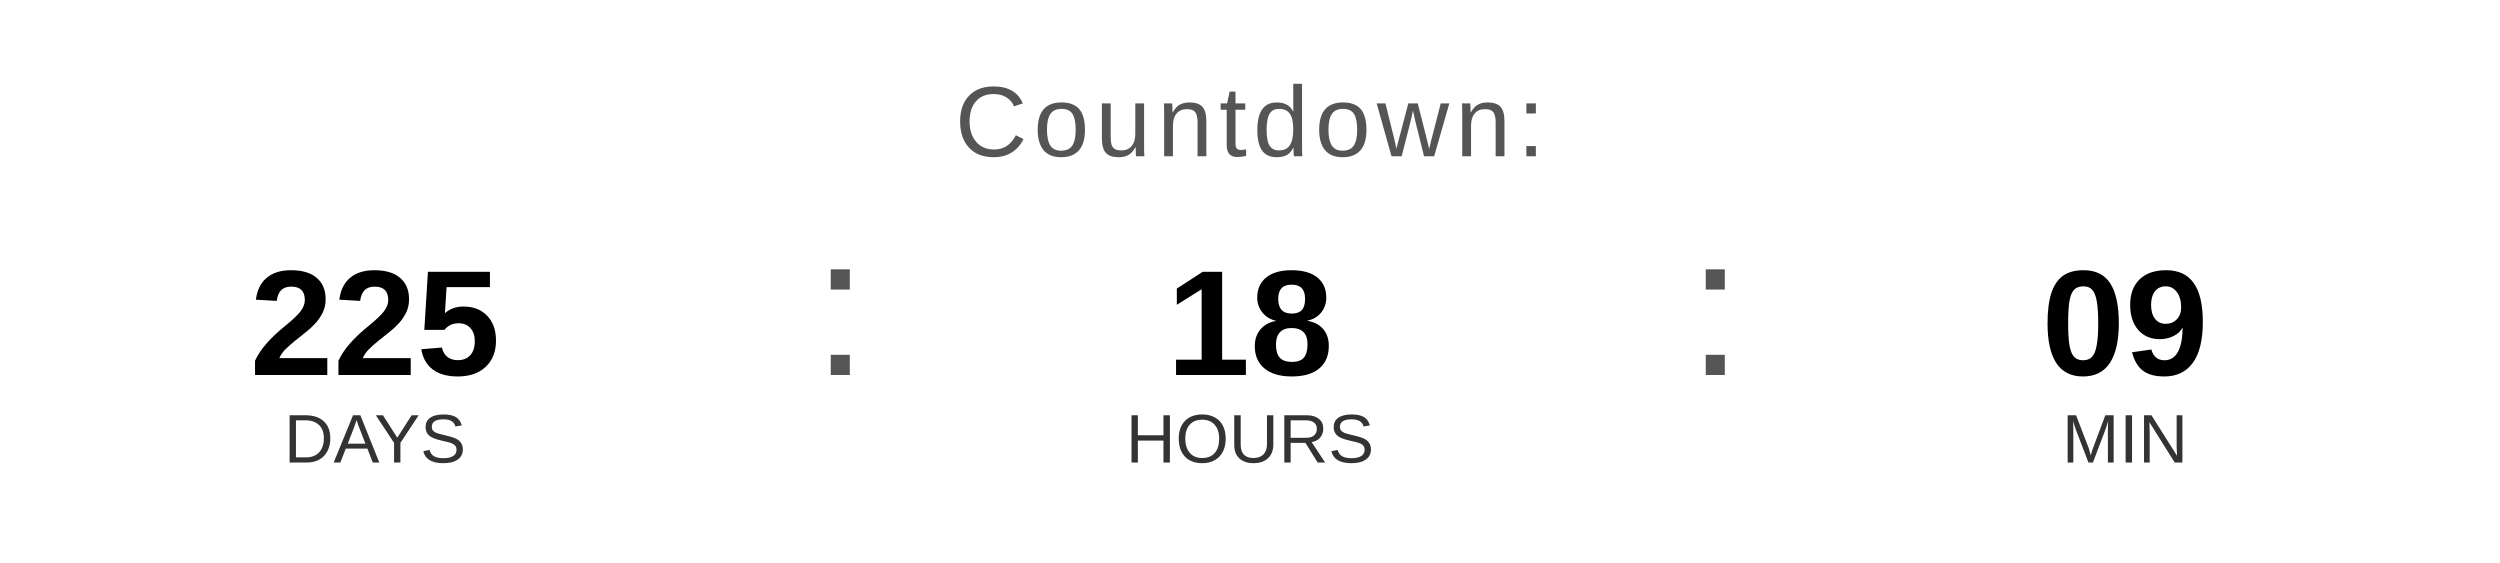
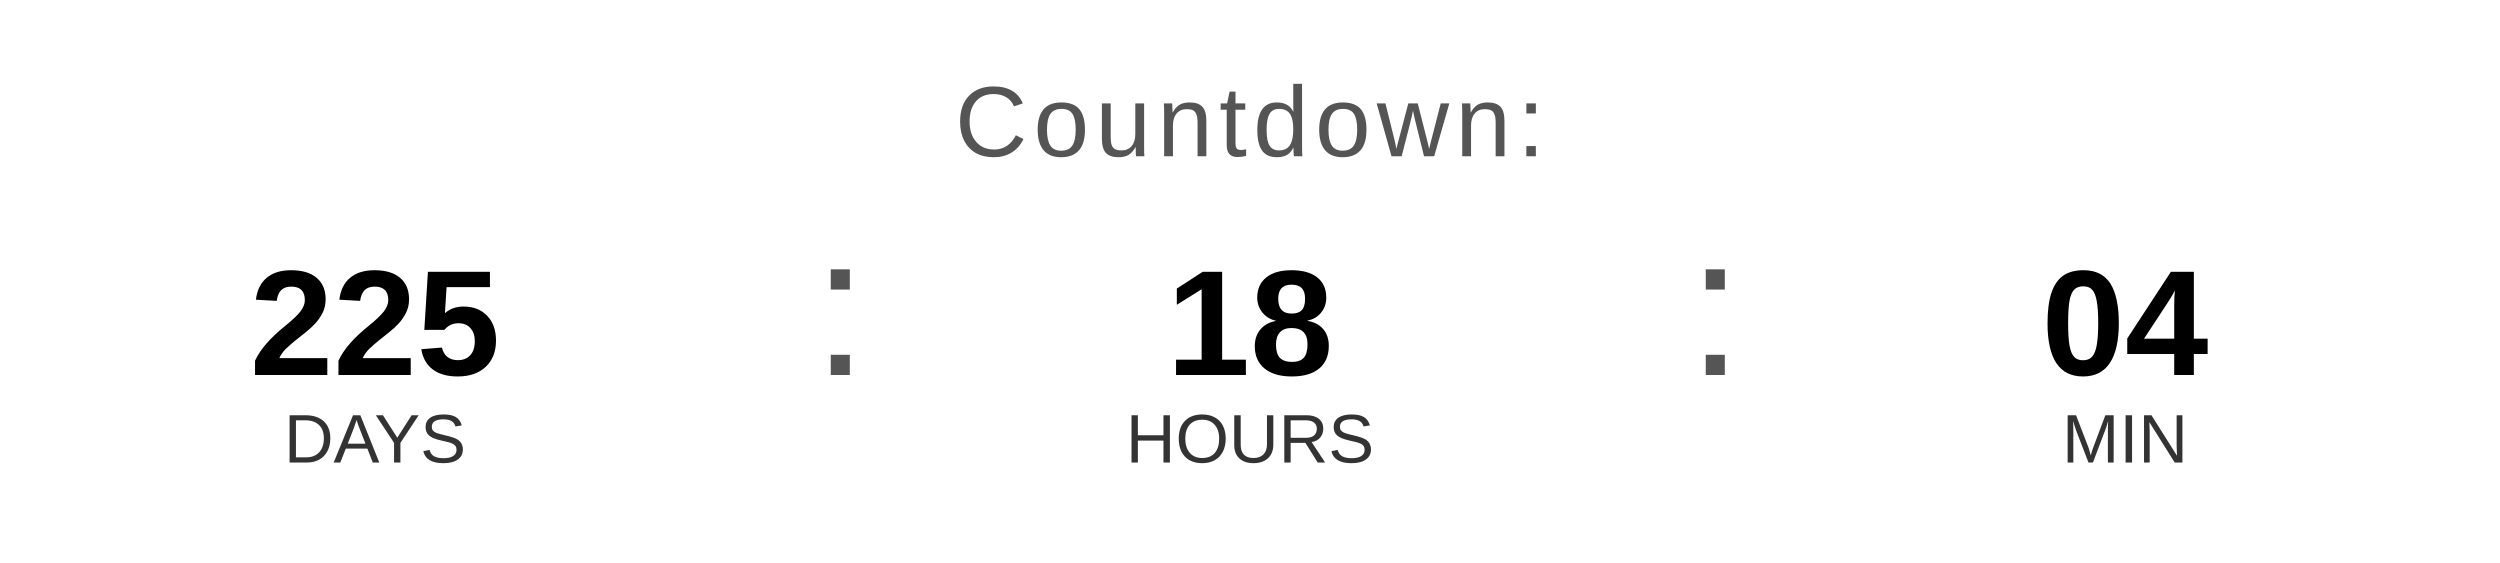
<svg xmlns="http://www.w3.org/2000/svg" width="400" height="90" viewBox="0 0 400 90">
  <text x="200" y="25" font-family="Arial, Helvetica, sans-serif" font-size="16" fill="#555555" text-anchor="middle" letter-spacing="1">
    Countdown:
  </text>
  <text x="60" y="60" font-family="Arial, Helvetica, sans-serif" font-size="24" font-weight="bold" fill="#000000" text-anchor="middle">225</text>
  <text x="60" y="74" font-family="Arial, Helvetica, sans-serif" font-size="11" fill="#333333" text-anchor="middle">DAYS</text>
  <text x="130" y="60" font-family="Arial, sans-serif" font-size="32" fill="#555555">:</text>
  <text x="200" y="60" font-family="Arial, Helvetica, sans-serif" font-size="24" font-weight="bold" fill="#000000" text-anchor="middle">18</text>
  <text x="200" y="74" font-family="Arial, Helvetica, sans-serif" font-size="11" fill="#333333" text-anchor="middle">HOURS</text>
  <text x="270" y="60" font-family="Arial, sans-serif" font-size="32" fill="#555555">:</text>
-   <text x="340" y="60" font-family="Arial, Helvetica, sans-serif" font-size="24" font-weight="bold" fill="#000000" text-anchor="middle">09</text>
+   <text x="340" y="60" font-family="Arial, Helvetica, sans-serif" font-size="24" font-weight="bold" fill="#000000" text-anchor="middle">04</text>
  <text x="340" y="74" font-family="Arial, Helvetica, sans-serif" font-size="11" fill="#333333" text-anchor="middle">MIN</text>
</svg>
